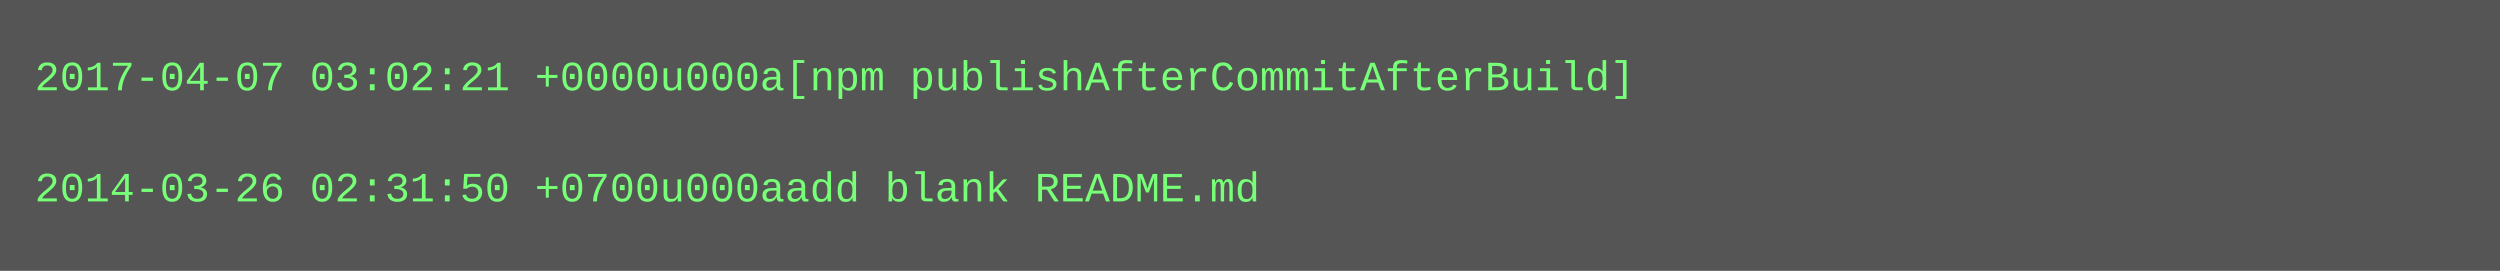
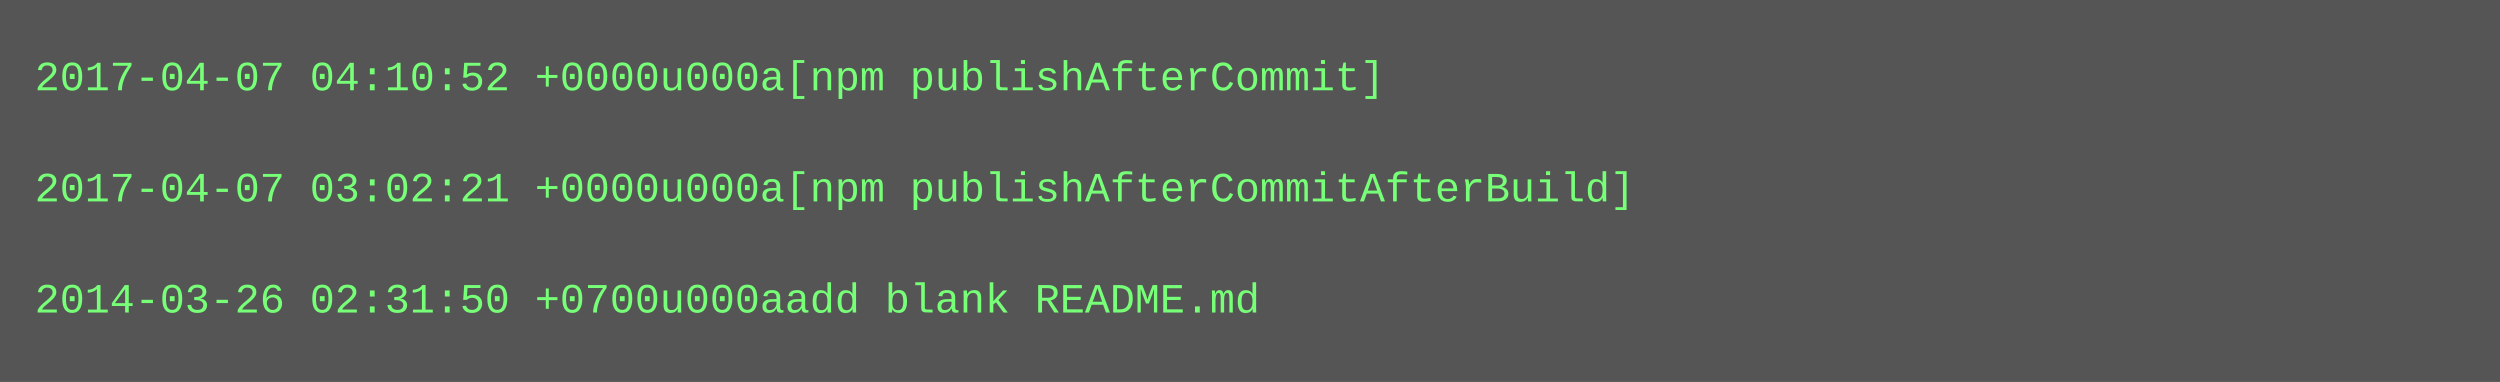
- <svg xmlns="http://www.w3.org/2000/svg" height="78" width="720">
-   <rect height="78" fill="#555" width="720" />
+ <svg xmlns="http://www.w3.org/2000/svg" height="110" width="720">
+   <rect height="110" fill="#555" width="720" />
  <text fill="#7f7" font-family="Courier New" font-size="12" xml:space="preserve">
-     <tspan x="10" y="26">2017-04-07 03:02:21 +0000u000a[npm publishAfterCommitAfterBuild]</tspan>
+     <tspan x="10" y="26">2017-04-07 04:10:52 +0000u000a[npm publishAfterCommit]</tspan>
    <tspan x="10" y="42" />
-     <tspan x="10" y="58">2014-03-26 02:31:50 +0700u000aadd blank README.md</tspan>
+     <tspan x="10" y="58">2017-04-07 03:02:21 +0000u000a[npm publishAfterCommitAfterBuild]</tspan>
+     <tspan x="10" y="74" />
+     <tspan x="10" y="90">2014-03-26 02:31:50 +0700u000aadd blank README.md</tspan>
  </text>
</svg>
